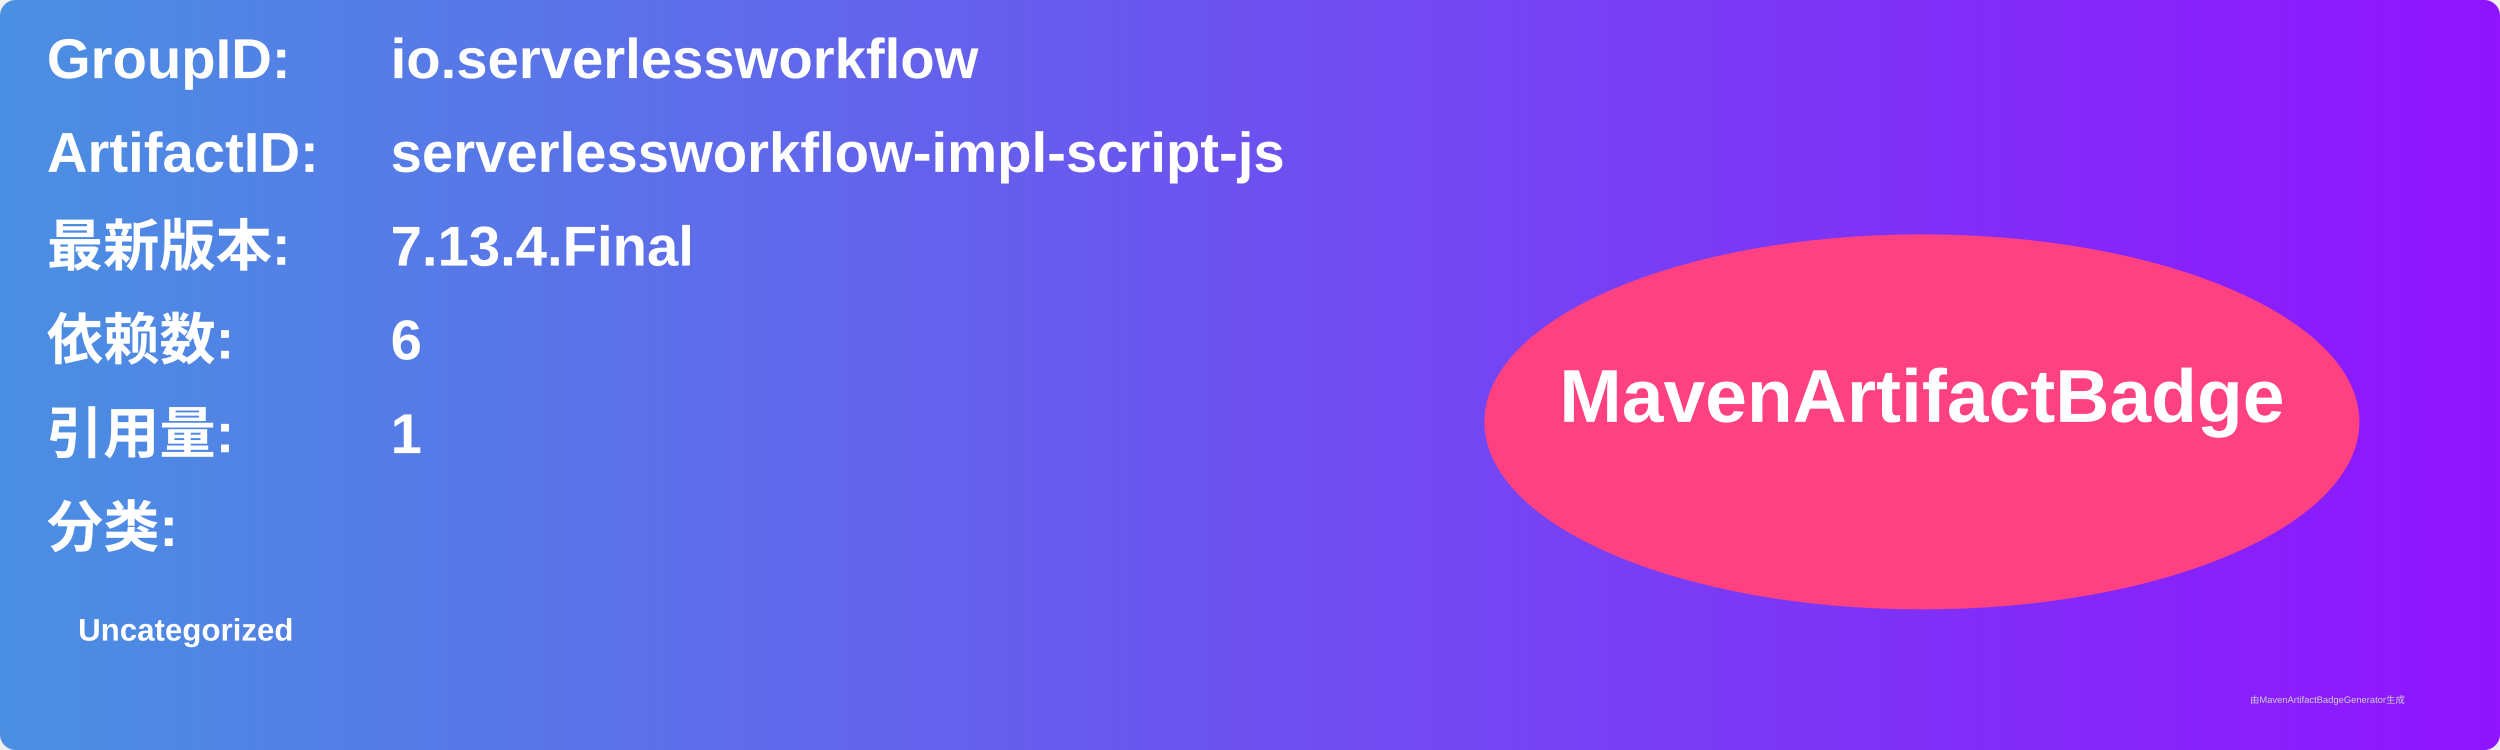
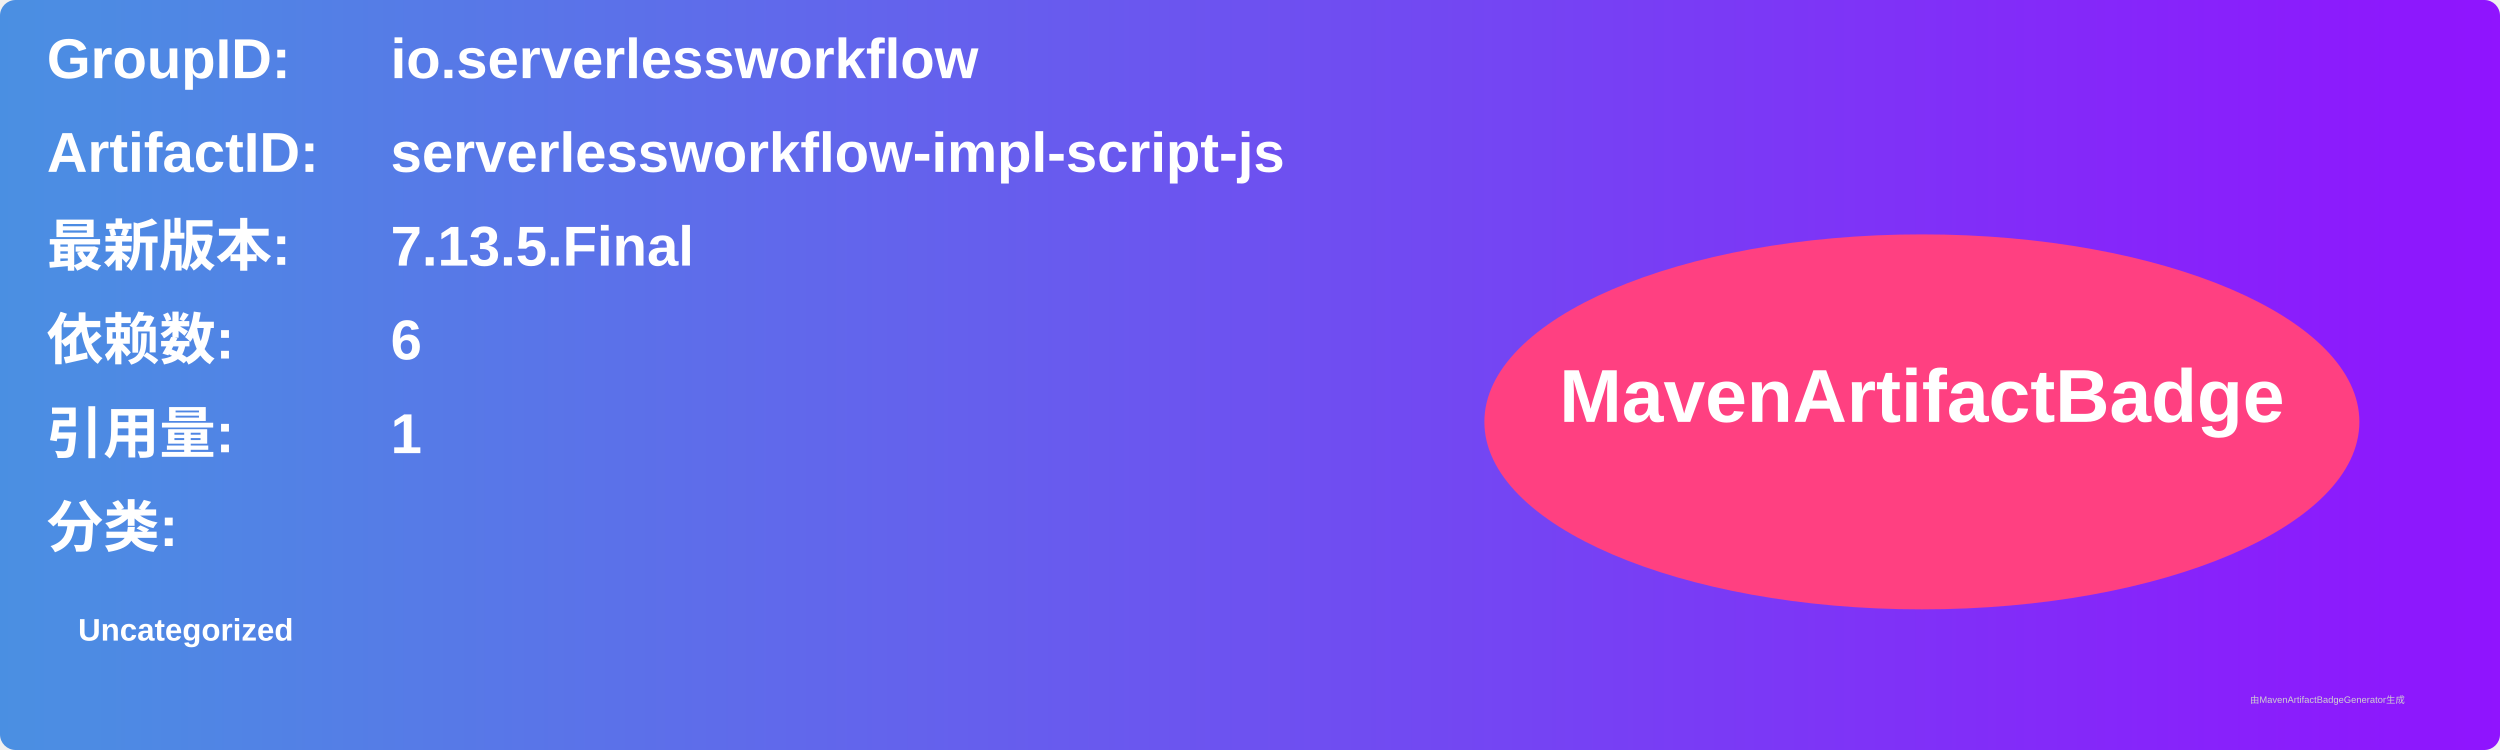
<svg xmlns="http://www.w3.org/2000/svg" width="800" height="240" viewBox="0 0 800 240">
  <linearGradient id="grad" x1="0%" y1="0%" x2="100%" y2="0%">
    <stop offset="0%" stop-color="#4a90e2" />
    <stop offset="100%" stop-color="#9013fe" />
  </linearGradient>
  <rect width="100%" height="100%" rx="5" ry="5" fill="url(#grad)" />
  <g transform="translate(15, 15)">
    <text x="0" y="10" font-family="Arial" font-size="18" fill="white" font-weight="bold" width="260">GroupID:</text>
    <text x="110" y="10" font-family="Arial" font-size="18" fill="white" font-weight="bold" width="460">io.serverlessworkflow</text>
    <text x="0" y="40" font-family="Arial" font-size="18" fill="white" font-weight="bold" width="260">ArtifactID:</text>
    <text x="110" y="40" font-family="Arial" font-size="18" fill="white" font-weight="bold" width="460">serverlessworkflow-impl-script-js</text>
    <text x="0" y="70" font-family="Arial" font-size="18" fill="white" font-weight="bold">最新版本:</text>
    <text x="110" y="70" font-family="Arial" font-size="18" fill="white" font-weight="bold">
-       <tspan font-weight="bold">7.13.4.Final</tspan>
+       <tspan font-weight="bold">7.13.5.Final</tspan>
    </text>
    <text x="0" y="100" font-family="Arial" font-size="18" fill="white" font-weight="bold">依赖数: </text>
    <text x="110" y="100" font-family="Arial" font-size="18" fill="white">
      <tspan font-weight="bold">6</tspan>
    </text>
    <text x="0" y="130" font-family="Arial" font-size="18" fill="white" font-weight="bold">引用量: </text>
    <text x="110" y="130" font-family="Arial" font-size="18" fill="white">
      <tspan font-weight="bold">1</tspan>
    </text>
    <text x="0" y="160" font-family="Arial" font-size="18" fill="white" font-weight="bold">分类:</text>
    <text x="10" y="190" font-family="Arial" font-size="10" fill="white">
      <tspan font-weight="bold">Uncategorized</tspan>
    </text>
    <ellipse cx="600" cy="120" rx="140" ry="60" fill="#ff4081" />
    <text x="600" y="120" text-anchor="middle" font-family="Arial" font-size="24" fill="white" font-weight="bold">MavenArtifactBadge</text>
  </g>
  <text x="720" y="225" font-family="Arial" font-size="3" fill="#d0d0d0">由MavenArtifactBadgeGenerator生成</text>
</svg>
